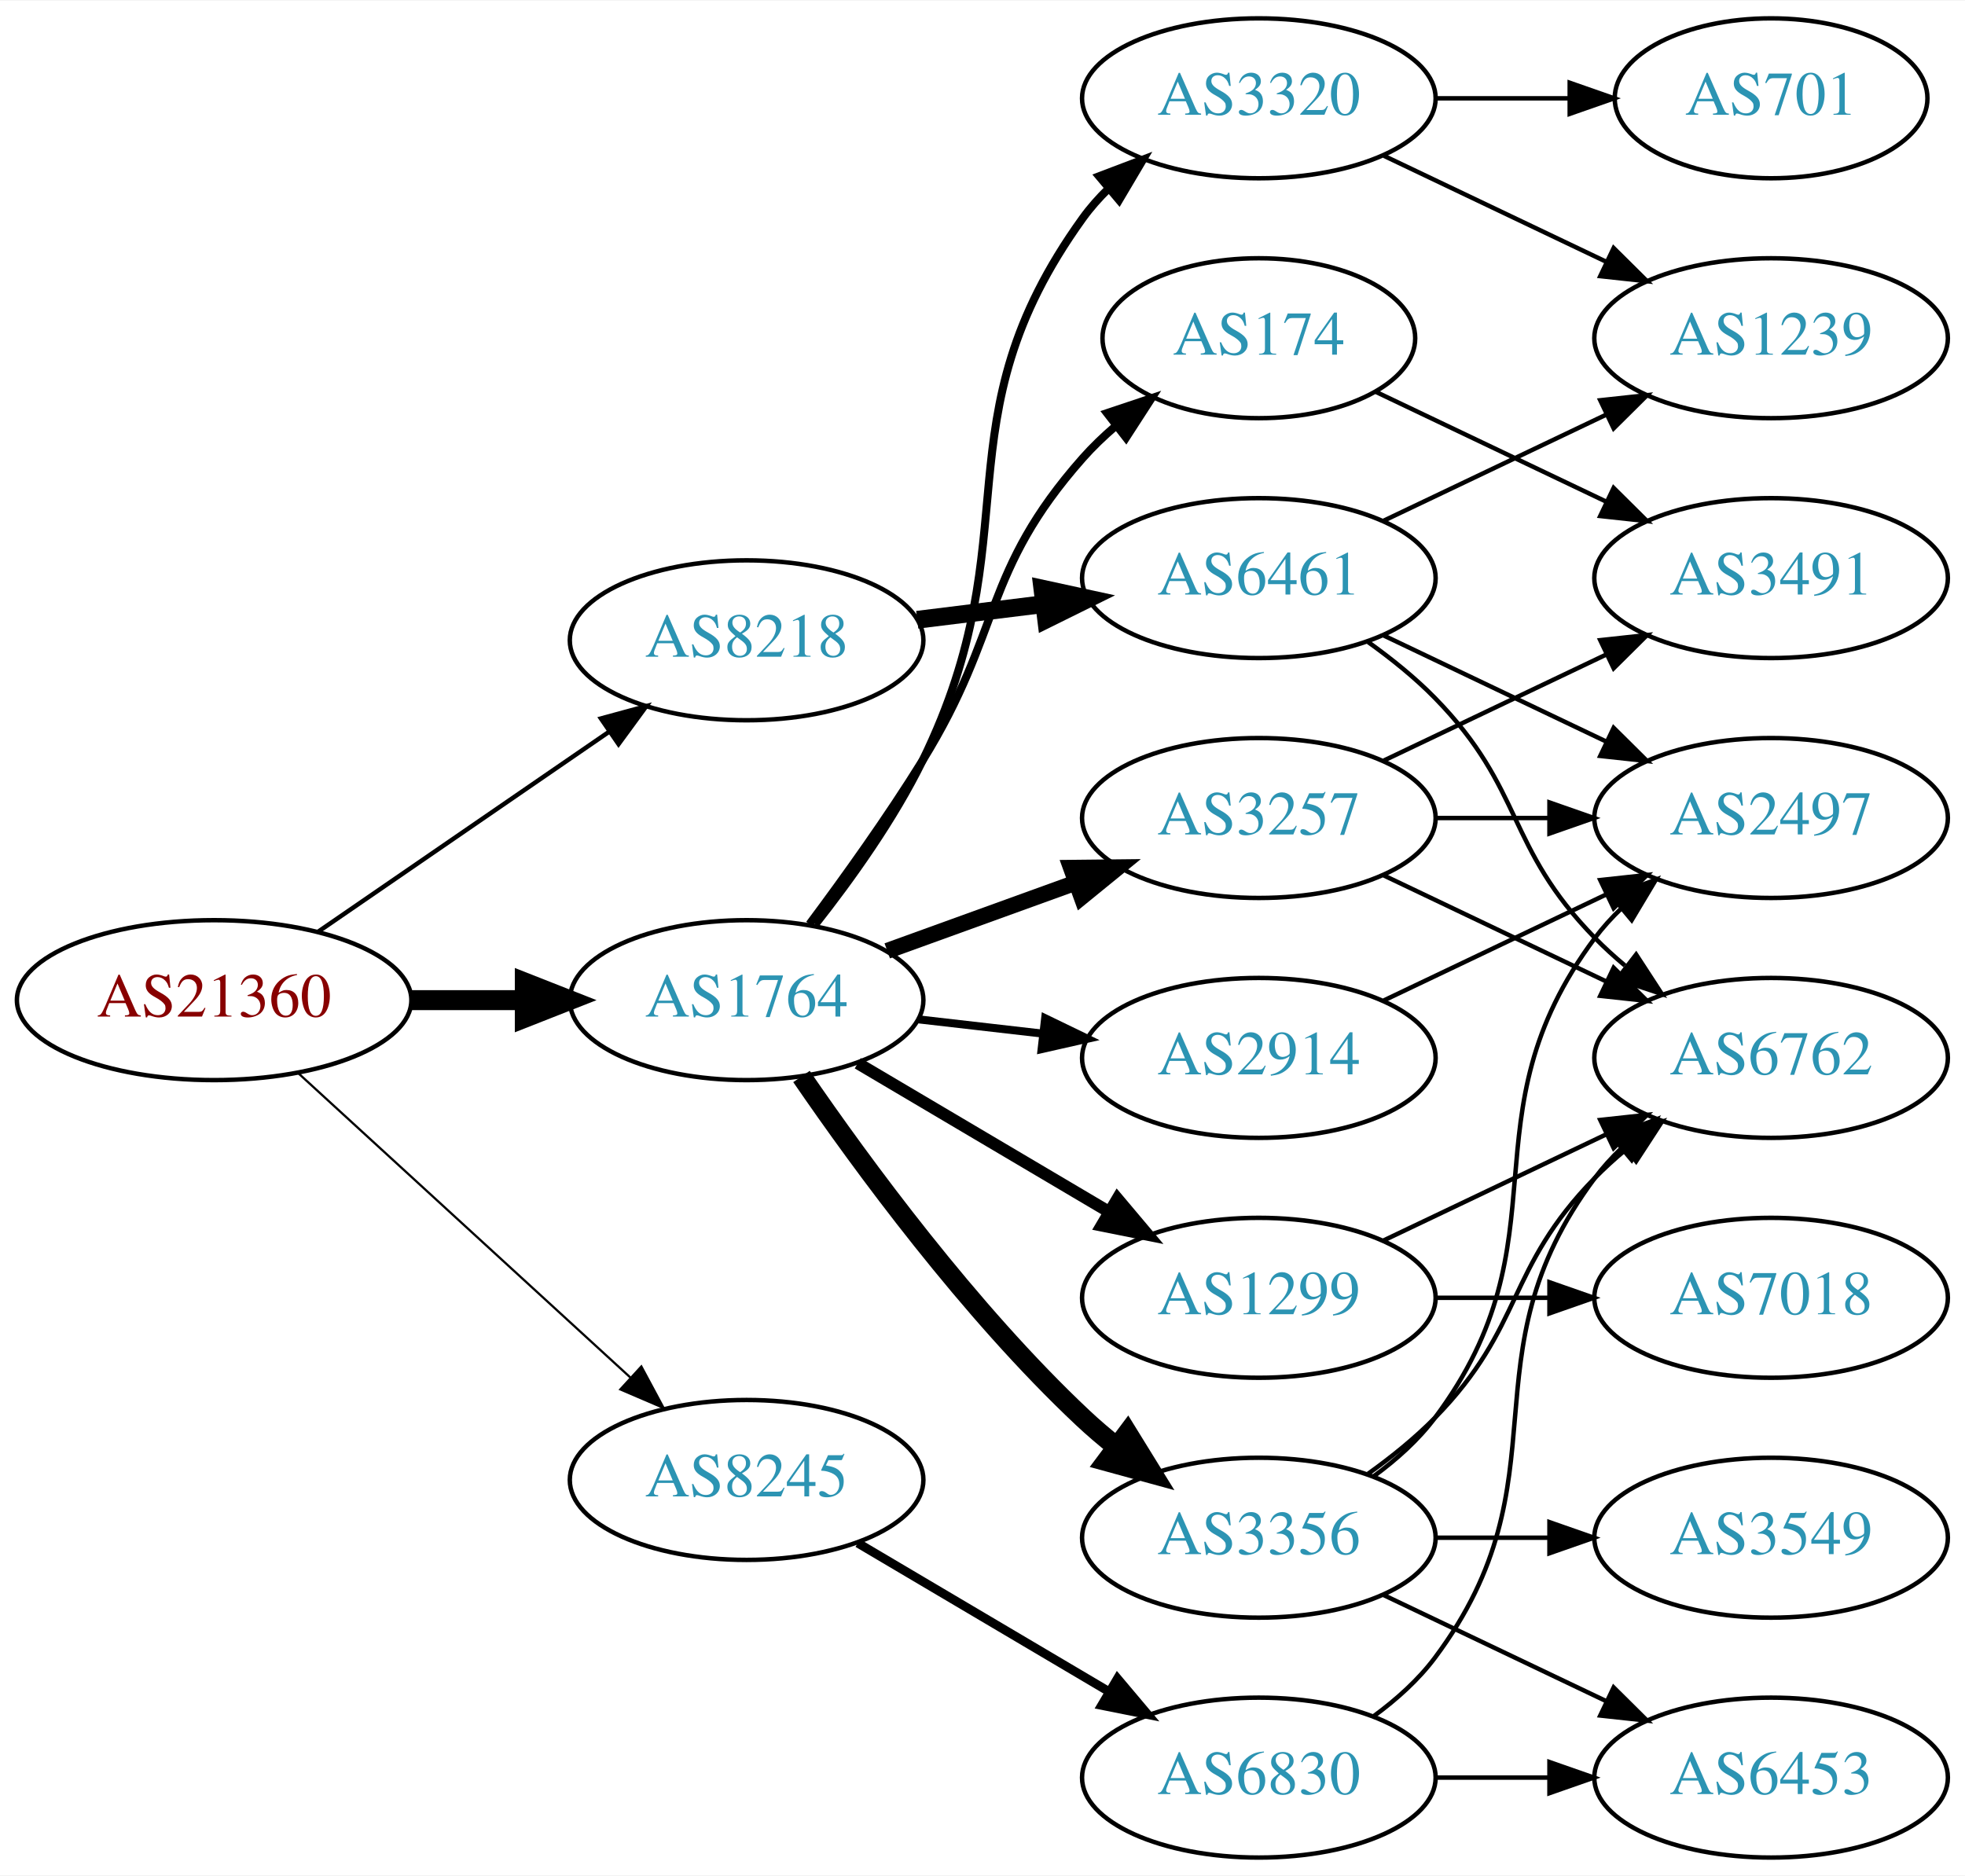
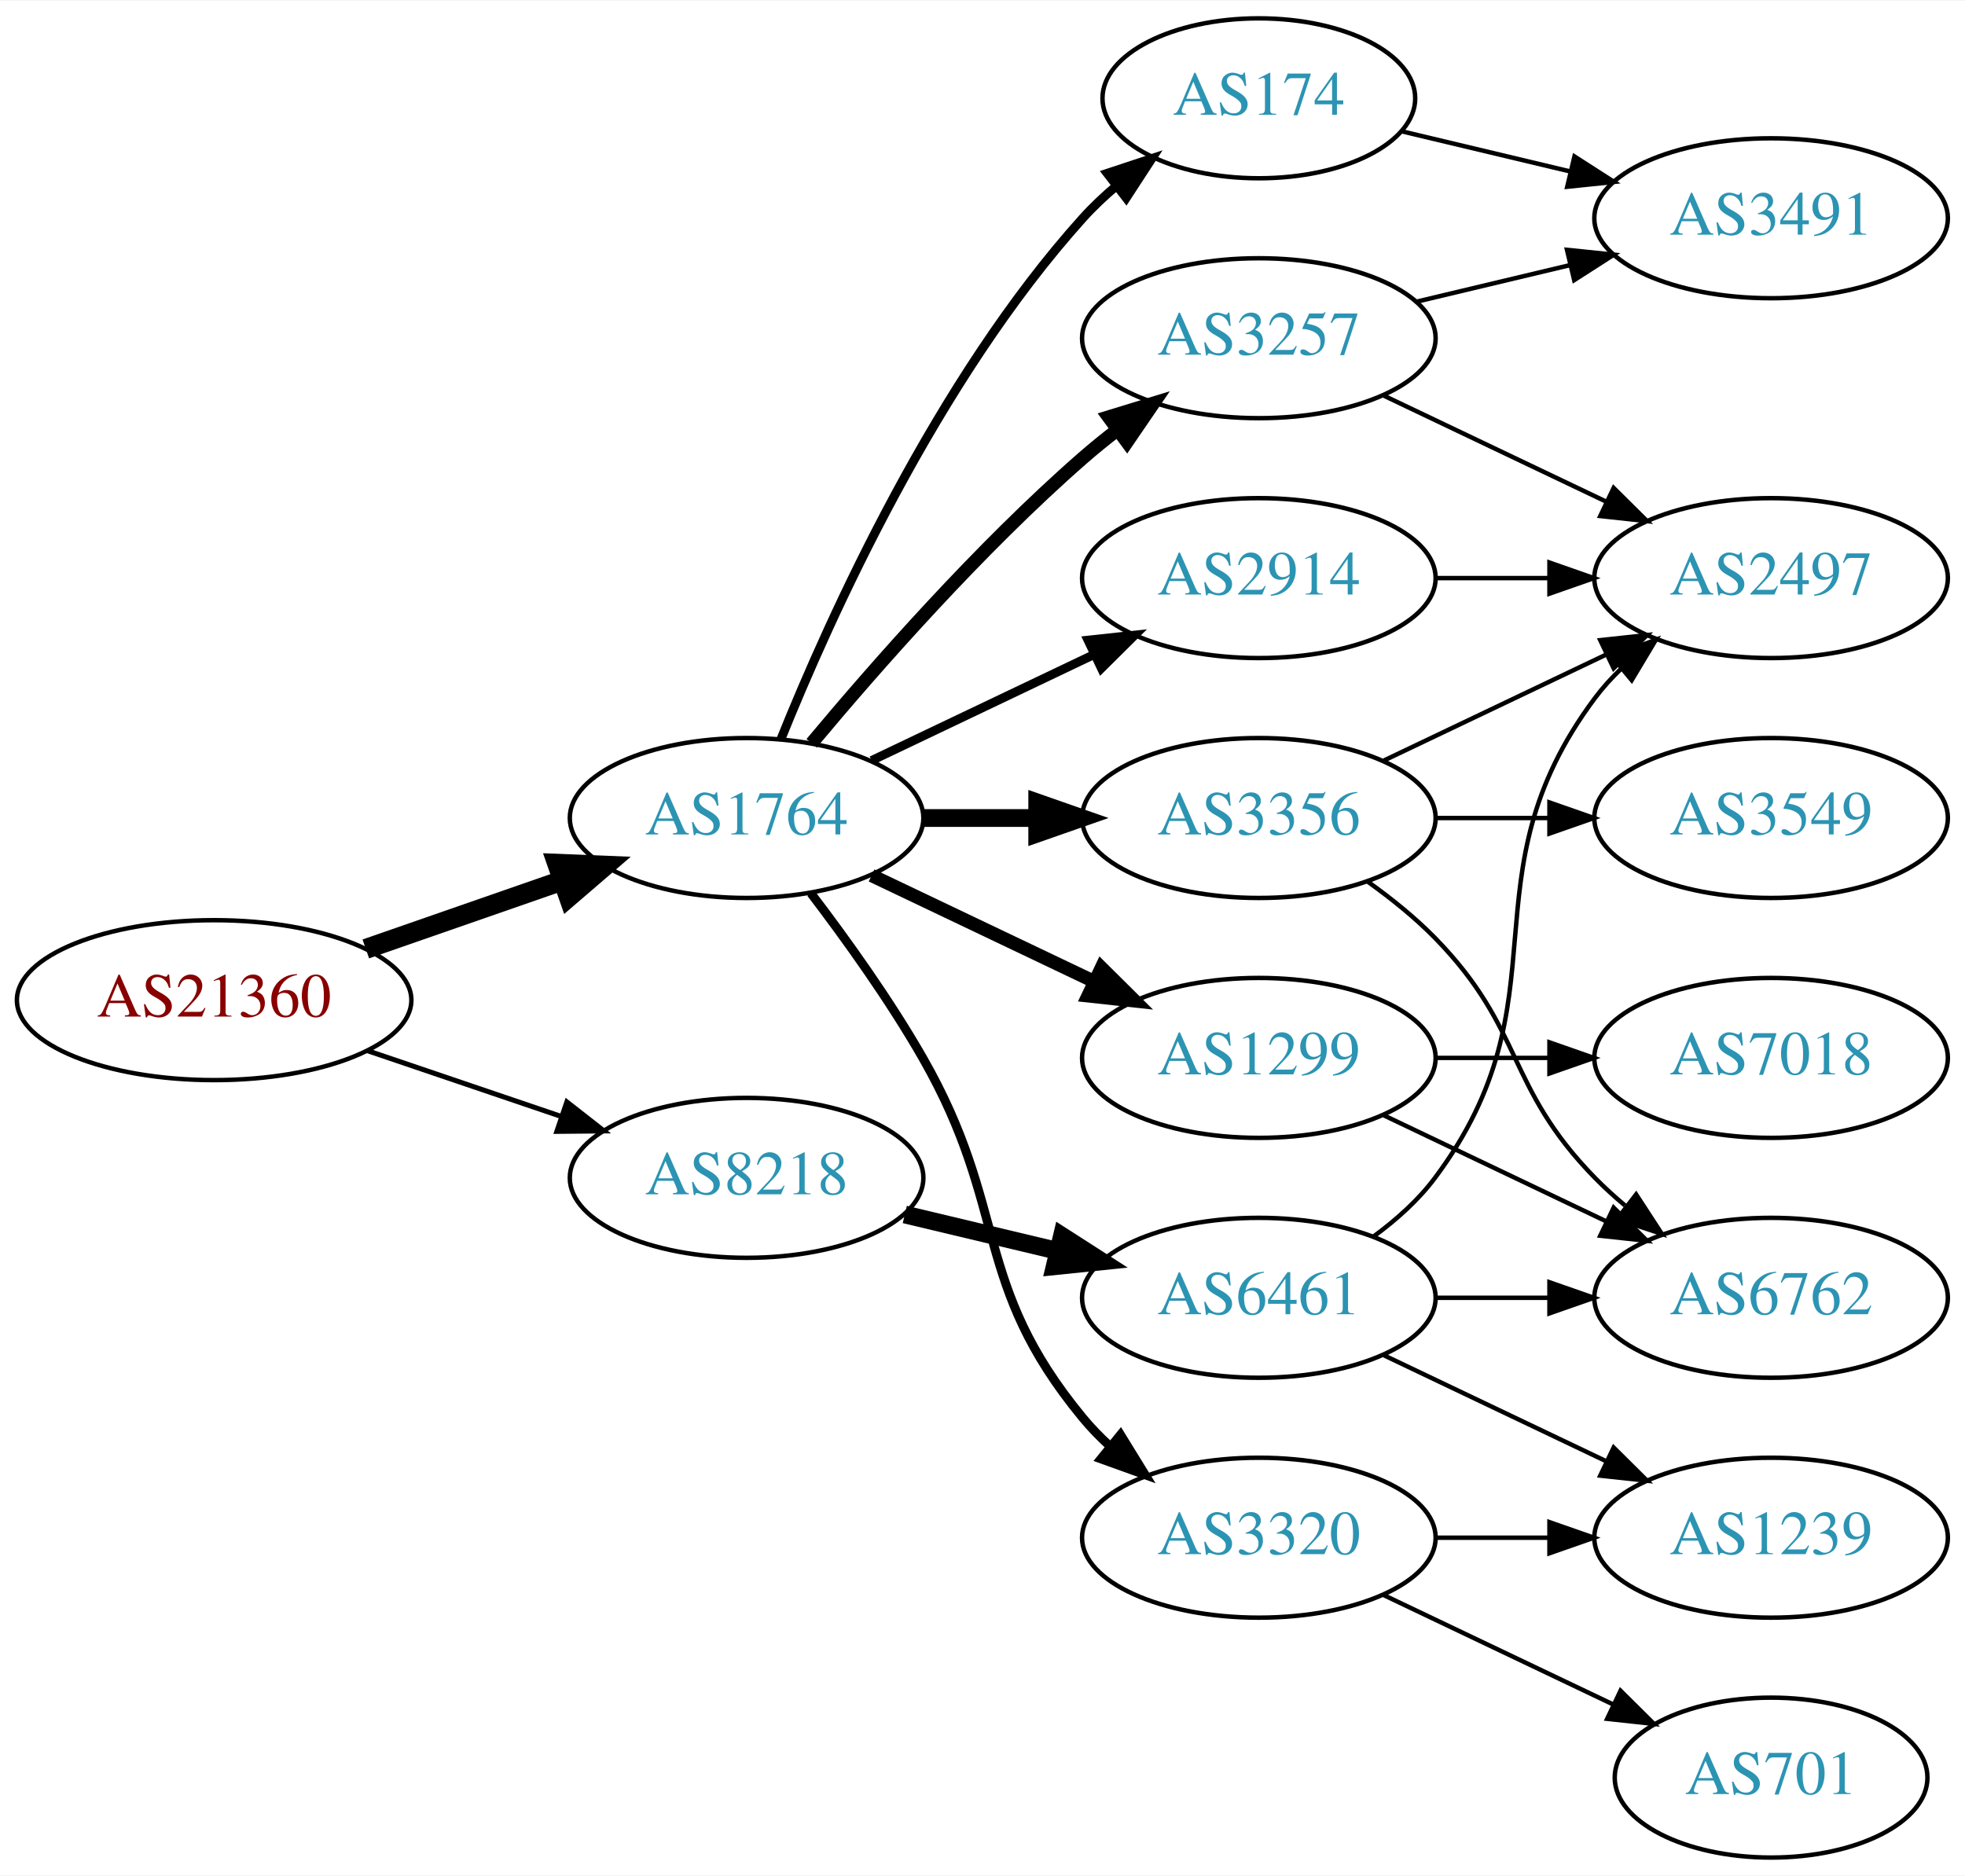
<svg xmlns="http://www.w3.org/2000/svg" xmlns:xlink="http://www.w3.org/1999/xlink" width="442pt" height="422pt" viewBox="0.00 0.00 442.27 422.00">
  <g id="graph0" class="graph" transform="scale(1 1) rotate(0) translate(4 418)">
    <polygon fill="white" stroke="none" points="-4,4 -4,-418 438.271,-418 438.271,4 -4,4" />
    <g id="node1" class="node">
      <g id="a_node1">
        <a xlink:href="/asn/21360" xlink:title="AS21360 ~ Horneckgasse 8 [AT]">
          <ellipse fill="#ffffff" stroke="black" cx="44.196" cy="-193" rx="44.393" ry="18" />
          <text text-anchor="middle" x="44.196" y="-189.3" font-family="Times,serif" font-size="14.00" fill="#880000">AS21360</text>
        </a>
      </g>
    </g>
    <g id="node2" class="node">
      <g id="a_node2">
        <a xlink:href="/asn/1764" xlink:title="AS1764 ~ NEXTLAYER-AS [AT]">
-           <ellipse fill="#ffffff" stroke="black" cx="164.039" cy="-193" rx="39.794" ry="18" />
-           <text text-anchor="middle" x="164.039" y="-189.3" font-family="Times,serif" font-size="14.00" fill="#2c94b3">AS1764</text>
+           <ellipse fill="#ffffff" stroke="black" cx="164.039" cy="-234" rx="39.794" ry="18" />
+           <text text-anchor="middle" x="164.039" y="-230.3" font-family="Times,serif" font-size="14.00" fill="#2c94b3">AS1764</text>
        </a>
      </g>
    </g>
    <g id="edge1" class="edge">
-       <path fill="none" stroke="black" stroke-width="4.5" d="M88.407,-193C96.72,-193 105.482,-193 113.965,-193" />
-       <polygon fill="black" stroke="black" stroke-width="4.5" points="114.123,-196.938 124.123,-193 114.123,-189.063 114.123,-196.938" />
+       <path fill="none" stroke="black" stroke-width="4.5" d="M78.335,-204.53C92.053,-209.302 108.092,-214.883 122.502,-219.896" />
+       <polygon fill="black" stroke="black" stroke-width="4.5" points="121.43,-223.692 132.168,-223.26 124.018,-216.255 121.43,-223.692" />
    </g>
    <g id="node3" class="node">
      <g id="a_node3">
        <a xlink:href="/asn/8218" xlink:title="AS8218 ~ legacy Neotelecoms [FR]">
-           <ellipse fill="#ffffff" stroke="black" cx="164.039" cy="-274" rx="39.794" ry="18" />
-           <text text-anchor="middle" x="164.039" y="-270.3" font-family="Times,serif" font-size="14.00" fill="#2c94b3">AS8218</text>
+           <ellipse fill="#ffffff" stroke="black" cx="164.039" cy="-153" rx="39.794" ry="18" />
+           <text text-anchor="middle" x="164.039" y="-149.3" font-family="Times,serif" font-size="14.00" fill="#2c94b3">AS8218</text>
        </a>
      </g>
    </g>
    <g id="edge2" class="edge">
-       <path fill="none" stroke="black" d="M67.639,-208.426C86.22,-221.198 112.781,-239.455 133.161,-253.463" />
-       <polygon fill="black" stroke="black" points="131.251,-256.398 141.475,-259.178 135.216,-250.629 131.251,-256.398" />
+       <path fill="none" stroke="black" stroke-width="1.125" d="M78.65,-181.645C92.251,-177.028 108.093,-171.651 122.354,-166.81" />
+       <polygon fill="black" stroke="black" stroke-width="1.125" points="123.583,-170.089 131.928,-163.56 121.333,-163.46 123.583,-170.089" />
    </g>
    <g id="node4" class="node">
      <g id="a_node4">
-         <a xlink:href="/asn/8245" xlink:title="AS8245 ~ Video-Broadcast GmbH [AT]">
-           <ellipse fill="#ffffff" stroke="black" cx="164.039" cy="-85" rx="39.794" ry="18" />
-           <text text-anchor="middle" x="164.039" y="-81.3" font-family="Times,serif" font-size="14.00" fill="#2c94b3">AS8245</text>
+         <a xlink:href="/asn/2914" xlink:title="AS2914 ~ NTT America, Inc. [US]">
+           <ellipse fill="#ffffff" stroke="black" cx="279.332" cy="-288" rx="39.794" ry="18" />
+           <text text-anchor="middle" x="279.332" y="-284.3" font-family="Times,serif" font-size="14.00" fill="#2c94b3">AS2914</text>
        </a>
      </g>
    </g>
    <g id="edge3" class="edge">
-       <path fill="none" stroke="black" stroke-width="0.5" d="M63.094,-176.597C83.022,-158.333 115.38,-128.678 137.857,-108.079" />
-       <polygon fill="black" stroke="black" stroke-width="0.5" points="140.351,-110.54 145.359,-101.203 135.622,-105.38 140.351,-110.54" />
+       <path fill="none" stroke="black" stroke-width="2" d="M192.175,-246.934C207.169,-254.081 225.99,-263.052 242.213,-270.785" />
+       <polygon fill="black" stroke="black" stroke-width="2" points="240.884,-274.028 251.417,-275.171 243.895,-267.709 240.884,-274.028" />
    </g>
    <g id="node5" class="node">
      <g id="a_node5">
-         <a xlink:href="/asn/174" xlink:title="AS174 ~ Cogent Communications [US]">
-           <ellipse fill="#ffffff" stroke="black" cx="279.332" cy="-342" rx="35.194" ry="18" />
-           <text text-anchor="middle" x="279.332" y="-338.3" font-family="Times,serif" font-size="14.00" fill="#2c94b3">AS174</text>
+         <a xlink:href="/asn/1299" xlink:title="AS1299 ~ Telia Carrier [EU]">
+           <ellipse fill="#ffffff" stroke="black" cx="279.332" cy="-180" rx="39.794" ry="18" />
+           <text text-anchor="middle" x="279.332" y="-176.3" font-family="Times,serif" font-size="14.00" fill="#2c94b3">AS1299</text>
        </a>
      </g>
    </g>
    <g id="edge4" class="edge">
-       <path fill="none" stroke="black" stroke-width="1.8" d="M178.179,-210.105C185.957,-220.529 195.8,-234.255 203.685,-247 221.677,-276.081 217.035,-289.38 239.685,-315 241.908,-317.514 244.41,-319.915 247.045,-322.176" />
-       <polygon fill="black" stroke="black" stroke-width="1.8" points="245.155,-325.14 255.201,-328.505 249.446,-319.609 245.155,-325.14" />
+       <path fill="none" stroke="black" stroke-width="3" d="M192.175,-221.066C207.169,-213.919 225.99,-204.948 242.213,-197.215" />
+       <polygon fill="black" stroke="black" stroke-width="3" points="243.895,-200.291 251.417,-192.829 240.884,-193.972 243.895,-200.291" />
    </g>
    <g id="node6" class="node">
      <g id="a_node6">
-         <a xlink:href="/asn/2914" xlink:title="AS2914 ~ NTT America, Inc. [US]">
-           <ellipse fill="#ffffff" stroke="black" cx="279.332" cy="-180" rx="39.794" ry="18" />
-           <text text-anchor="middle" x="279.332" y="-176.3" font-family="Times,serif" font-size="14.00" fill="#2c94b3">AS2914</text>
+         <a xlink:href="/asn/174" xlink:title="AS174 ~ Cogent Communications [US]">
+           <ellipse fill="#ffffff" stroke="black" cx="279.332" cy="-396" rx="35.194" ry="18" />
+           <text text-anchor="middle" x="279.332" y="-392.3" font-family="Times,serif" font-size="14.00" fill="#2c94b3">AS174</text>
        </a>
      </g>
    </g>
    <g id="edge5" class="edge">
-       <path fill="none" stroke="black" stroke-width="1.8" d="M202.764,-188.671C211.745,-187.641 221.444,-186.528 230.801,-185.454" />
-       <polygon fill="black" stroke="black" stroke-width="1.8" points="231.236,-188.927 240.771,-184.31 230.438,-181.973 231.236,-188.927" />
+       <path fill="none" stroke="black" stroke-width="2" d="M171.786,-251.787C182.837,-279.243 206.891,-332.578 239.685,-369 242.001,-371.572 244.606,-374.03 247.341,-376.343" />
+       <polygon fill="black" stroke="black" stroke-width="2" points="245.207,-379.117 255.264,-382.448 249.479,-373.572 245.207,-379.117" />
    </g>
    <g id="node7" class="node">
      <g id="a_node7">
        <a xlink:href="/asn/3356" xlink:title="AS3356 ~ Level 3 Parent, LLC [US]">
-           <ellipse fill="#ffffff" stroke="black" cx="279.332" cy="-72" rx="39.794" ry="18" />
-           <text text-anchor="middle" x="279.332" y="-68.3" font-family="Times,serif" font-size="14.00" fill="#2c94b3">AS3356</text>
+           <ellipse fill="#ffffff" stroke="black" cx="279.332" cy="-234" rx="39.794" ry="18" />
+           <text text-anchor="middle" x="279.332" y="-230.3" font-family="Times,serif" font-size="14.00" fill="#2c94b3">AS3356</text>
        </a>
      </g>
    </g>
    <g id="edge6" class="edge">
-       <path fill="none" stroke="black" stroke-width="4.5" d="M176.395,-175.817C190.004,-155.972 214.182,-122.985 239.685,-99 242.07,-96.757 244.653,-94.556 247.314,-92.438" />
-       <polygon fill="black" stroke="black" stroke-width="4.5" points="249.766,-95.522 255.412,-86.377 245.047,-89.217 249.766,-95.522" />
+       <path fill="none" stroke="black" stroke-width="4" d="M203.711,-234C211.914,-234 220.678,-234 229.21,-234" />
+       <polygon fill="black" stroke="black" stroke-width="4" points="229.449,-237.5 239.449,-234 229.449,-230.5 229.449,-237.5" />
    </g>
    <g id="node8" class="node">
      <g id="a_node8">
-         <a xlink:href="/asn/3257" xlink:title="AS3257 ~ GTT [DE]">
-           <ellipse fill="#ffffff" stroke="black" cx="279.332" cy="-234" rx="39.794" ry="18" />
-           <text text-anchor="middle" x="279.332" y="-230.3" font-family="Times,serif" font-size="14.00" fill="#2c94b3">AS3257</text>
+         <a xlink:href="/asn/3320" xlink:title="AS3320 ~ DTAG [DE]">
+           <ellipse fill="#ffffff" stroke="black" cx="279.332" cy="-72" rx="39.794" ry="18" />
+           <text text-anchor="middle" x="279.332" y="-68.3" font-family="Times,serif" font-size="14.00" fill="#2c94b3">AS3320</text>
        </a>
      </g>
    </g>
    <g id="edge7" class="edge">
-       <path fill="none" stroke="black" stroke-width="3.6" d="M195.697,-204.095C208.67,-208.79 223.963,-214.324 237.844,-219.348" />
-       <polygon fill="black" stroke="black" stroke-width="3.6" points="237.054,-222.784 247.648,-222.896 239.436,-216.202 237.054,-222.784" />
+       <path fill="none" stroke="black" stroke-width="2" d="M178.5,-217.087C186.393,-206.73 196.242,-193.008 203.685,-180 223.25,-145.806 214.621,-129.394 239.685,-99 241.54,-96.751 243.627,-94.604 245.846,-92.576" />
+       <polygon fill="black" stroke="black" stroke-width="2" points="248.195,-95.177 253.751,-86.156 243.782,-89.744 248.195,-95.177" />
    </g>
    <g id="node9" class="node">
      <g id="a_node9">
-         <a xlink:href="/asn/3320" xlink:title="AS3320 ~ DTAG [DE]">
-           <ellipse fill="#ffffff" stroke="black" cx="279.332" cy="-396" rx="39.794" ry="18" />
-           <text text-anchor="middle" x="279.332" y="-392.3" font-family="Times,serif" font-size="14.00" fill="#2c94b3">AS3320</text>
+         <a xlink:href="/asn/3257" xlink:title="AS3257 ~ GTT [DE]">
+           <ellipse fill="#ffffff" stroke="black" cx="279.332" cy="-342" rx="39.794" ry="18" />
+           <text text-anchor="middle" x="279.332" y="-338.3" font-family="Times,serif" font-size="14.00" fill="#2c94b3">AS3257</text>
        </a>
      </g>
    </g>
    <g id="edge8" class="edge">
-       <path fill="none" stroke="black" stroke-width="1.8" d="M179.508,-210.054C187.551,-220.239 197.213,-233.739 203.685,-247 228.481,-297.805 206.655,-323.119 239.685,-369 241.389,-371.366 243.367,-373.597 245.509,-375.684" />
-       <polygon fill="black" stroke="black" stroke-width="1.8" points="243.366,-378.454 253.271,-382.213 247.872,-373.098 243.366,-378.454" />
-     </g>
-     <g id="node10" class="node">
-       <g id="a_node10">
-         <a xlink:href="/asn/1299" xlink:title="AS1299 ~ Telia Carrier [EU]">
+       <path fill="none" stroke="black" stroke-width="3" d="M178.669,-250.817C192.951,-267.929 216.498,-294.745 239.685,-315 242.151,-317.154 244.789,-319.294 247.487,-321.372" />
+       <polygon fill="black" stroke="black" stroke-width="3" points="245.512,-324.264 255.641,-327.37 249.66,-318.625 245.512,-324.264" />
+     </g>
+     <g id="node17" class="node">
+       <g id="a_node17">
+         <a xlink:href="/asn/6461" xlink:title="AS6461 ~ Zayo Bandwidth [US]">
          <ellipse fill="#ffffff" stroke="black" cx="279.332" cy="-126" rx="39.794" ry="18" />
-           <text text-anchor="middle" x="279.332" y="-122.3" font-family="Times,serif" font-size="14.00" fill="#2c94b3">AS1299</text>
-         </a>
-       </g>
-     </g>
-     <g id="edge9" class="edge">
-       <path fill="none" stroke="black" stroke-width="2.7" d="M189.065,-178.791C205.437,-169.109 227.325,-156.165 245.329,-145.518" />
-       <polygon fill="black" stroke="black" stroke-width="2.7" points="247.514,-148.292 254.34,-140.188 243.951,-142.266 247.514,-148.292" />
-     </g>
-     <g id="node19" class="node">
-       <g id="a_node19">
-         <a xlink:href="/asn/6461" xlink:title="AS6461 ~ Zayo Bandwidth [US]">
-           <ellipse fill="#ffffff" stroke="black" cx="279.332" cy="-288" rx="39.794" ry="18" />
-           <text text-anchor="middle" x="279.332" y="-284.3" font-family="Times,serif" font-size="14.00" fill="#2c94b3">AS6461</text>
-         </a>
-       </g>
-     </g>
-     <g id="edge23" class="edge">
-       <path fill="none" stroke="black" stroke-width="4" d="M202.449,-278.623C211.537,-279.746 221.374,-280.962 230.859,-282.134" />
-       <polygon fill="black" stroke="black" stroke-width="4" points="230.607,-285.629 240.961,-283.382 231.465,-278.682 230.607,-285.629" />
-     </g>
-     <g id="node20" class="node">
-       <g id="a_node20">
-         <a xlink:href="/asn/6830" xlink:title="AS6830 ~ LGI-UPC [AT]">
-           <ellipse fill="#ffffff" stroke="black" cx="279.332" cy="-18" rx="39.794" ry="18" />
-           <text text-anchor="middle" x="279.332" y="-14.3" font-family="Times,serif" font-size="14.00" fill="#2c94b3">AS6830</text>
-         </a>
-       </g>
-     </g>
-     <g id="edge27" class="edge">
-       <path fill="none" stroke="black" stroke-width="2" d="M189.065,-70.791C205.437,-61.109 227.325,-48.165 245.329,-37.518" />
-       <polygon fill="black" stroke="black" stroke-width="2" points="247.514,-40.291 254.34,-32.188 243.951,-34.266 247.514,-40.291" />
-     </g>
-     <g id="node13" class="node">
-       <g id="a_node13">
-         <a xlink:href="/asn/3491" xlink:title="AS3491 ~ PCCW Global, Inc. [US]">
-           <ellipse fill="#ffffff" stroke="black" cx="394.625" cy="-288" rx="39.794" ry="18" />
-           <text text-anchor="middle" x="394.625" y="-284.3" font-family="Times,serif" font-size="14.00" fill="#2c94b3">AS3491</text>
-         </a>
-       </g>
-     </g>
-     <g id="edge15" class="edge">
-       <path fill="none" stroke="black" d="M305.757,-329.881C321.059,-322.587 340.783,-313.186 357.665,-305.14" />
-       <polygon fill="black" stroke="black" points="359.184,-308.293 366.705,-300.831 356.172,-301.974 359.184,-308.293" />
+           <text text-anchor="middle" x="279.332" y="-122.3" font-family="Times,serif" font-size="14.00" fill="#2c94b3">AS6461</text>
+         </a>
+       </g>
+     </g>
+     <g id="edge20" class="edge">
+       <path fill="none" stroke="black" stroke-width="4" d="M199.646,-144.752C210.517,-142.162 222.671,-139.265 234.114,-136.538" />
+       <polygon fill="black" stroke="black" stroke-width="4" points="235.02,-139.92 243.936,-134.197 233.397,-133.111 235.02,-139.92" />
    </g>
    <g id="node11" class="node">
      <g id="a_node11">
        <a xlink:href="/asn/2497" xlink:title="AS2497 ~ Internet Initiative Japan Inc. [JP]">
-           <ellipse fill="#ffffff" stroke="black" cx="394.625" cy="-234" rx="39.794" ry="18" />
-           <text text-anchor="middle" x="394.625" y="-230.3" font-family="Times,serif" font-size="14.00" fill="#2c94b3">AS2497</text>
-         </a>
-       </g>
-     </g>
-     <g id="edge20" class="edge">
-       <path fill="none" stroke="black" d="M307.468,-192.934C322.462,-200.081 341.283,-209.052 357.506,-216.785" />
-       <polygon fill="black" stroke="black" points="356.177,-220.028 366.71,-221.171 359.188,-213.709 356.177,-220.028" />
-     </g>
-     <g id="edge16" class="edge">
-       <path fill="none" stroke="black" d="M305.262,-85.882C310.338,-89.611 315.256,-94.016 318.978,-99 349.249,-139.542 324.707,-166.458 354.978,-207 356.723,-209.336 358.73,-211.545 360.893,-213.617" />
-       <polygon fill="black" stroke="black" points="358.771,-216.405 368.694,-220.118 363.253,-211.027 358.771,-216.405" />
+           <ellipse fill="#ffffff" stroke="black" cx="394.625" cy="-288" rx="39.794" ry="18" />
+           <text text-anchor="middle" x="394.625" y="-284.3" font-family="Times,serif" font-size="14.00" fill="#2c94b3">AS2497</text>
+         </a>
+       </g>
+     </g>
+     <g id="edge19" class="edge">
+       <path fill="none" stroke="black" d="M319.004,-288C327.207,-288 335.971,-288 344.503,-288" />
+       <polygon fill="black" stroke="black" points="344.742,-291.5 354.742,-288 344.742,-284.5 344.742,-291.5" />
    </g>
    <g id="node12" class="node">
      <g id="a_node12">
        <a xlink:href="/asn/6762" xlink:title="AS6762 ~ TELECOM ITALIA SPARKLE S.p.A. [IT]">
+           <ellipse fill="#ffffff" stroke="black" cx="394.625" cy="-126" rx="39.794" ry="18" />
+           <text text-anchor="middle" x="394.625" y="-122.3" font-family="Times,serif" font-size="14.00" fill="#2c94b3">AS6762</text>
+         </a>
+       </g>
+     </g>
+     <g id="edge13" class="edge">
+       <path fill="none" stroke="black" d="M307.468,-167.066C322.462,-159.919 341.283,-150.948 357.506,-143.215" />
+       <polygon fill="black" stroke="black" points="359.188,-146.291 366.71,-138.829 356.177,-139.972 359.188,-146.291" />
+     </g>
+     <g id="node13" class="node">
+       <g id="a_node13">
+         <a xlink:href="/asn/7018" xlink:title="AS7018 ~ AT&amp;T Services, Inc. [US]">
          <ellipse fill="#ffffff" stroke="black" cx="394.625" cy="-180" rx="39.794" ry="18" />
-           <text text-anchor="middle" x="394.625" y="-176.3" font-family="Times,serif" font-size="14.00" fill="#2c94b3">AS6762</text>
-         </a>
-       </g>
-     </g>
-     <g id="edge18" class="edge">
-       <path fill="none" stroke="black" d="M303.926,-86.389C309.182,-90.148 314.513,-94.437 318.978,-99 339.151,-119.617 334.806,-132.383 354.978,-153 357.071,-155.139 359.354,-157.218 361.731,-159.21" />
-       <polygon fill="black" stroke="black" points="359.974,-162.275 370.031,-165.611 364.249,-156.732 359.974,-162.275" />
+           <text text-anchor="middle" x="394.625" y="-176.3" font-family="Times,serif" font-size="14.00" fill="#2c94b3">AS7018</text>
+         </a>
+       </g>
+     </g>
+     <g id="edge12" class="edge">
+       <path fill="none" stroke="black" d="M319.004,-180C327.207,-180 335.971,-180 344.503,-180" />
+       <polygon fill="black" stroke="black" points="344.742,-183.5 354.742,-180 344.742,-176.5 344.742,-183.5" />
+     </g>
+     <g id="node14" class="node">
+       <g id="a_node14">
+         <a xlink:href="/asn/3491" xlink:title="AS3491 ~ PCCW Global, Inc. [US]">
+           <ellipse fill="#ffffff" stroke="black" cx="394.625" cy="-369" rx="39.794" ry="18" />
+           <text text-anchor="middle" x="394.625" y="-365.3" font-family="Times,serif" font-size="14.00" fill="#2c94b3">AS3491</text>
+         </a>
+       </g>
+     </g>
+     <g id="edge14" class="edge">
+       <path fill="none" stroke="black" d="M311.589,-388.551C323.269,-385.767 336.765,-382.551 349.394,-379.541" />
+       <polygon fill="black" stroke="black" points="350.37,-382.907 359.286,-377.184 348.747,-376.097 350.37,-382.907" />
+     </g>
+     <g id="node10" class="node">
+       <g id="a_node10">
+         <a xlink:href="/asn/3549" xlink:title="AS3549 ~ Level 3 Parent, LLC [US]">
+           <ellipse fill="#ffffff" stroke="black" cx="394.625" cy="-234" rx="39.794" ry="18" />
+           <text text-anchor="middle" x="394.625" y="-230.3" font-family="Times,serif" font-size="14.00" fill="#2c94b3">AS3549</text>
+         </a>
+       </g>
+     </g>
+     <g id="edge9" class="edge">
+       <path fill="none" stroke="black" d="M319.004,-234C327.207,-234 335.971,-234 344.503,-234" />
+       <polygon fill="black" stroke="black" points="344.742,-237.5 354.742,-234 344.742,-230.5 344.742,-237.5" />
+     </g>
+     <g id="edge10" class="edge">
+       <path fill="none" stroke="black" d="M307.468,-246.934C322.462,-254.081 341.283,-263.052 357.506,-270.785" />
+       <polygon fill="black" stroke="black" points="356.177,-274.028 366.71,-275.171 359.188,-267.709 356.177,-274.028" />
+     </g>
+     <g id="edge11" class="edge">
+       <path fill="none" stroke="black" d="M303.926,-219.611C309.182,-215.852 314.513,-211.563 318.978,-207 339.151,-186.383 334.806,-173.617 354.978,-153 357.071,-150.861 359.354,-148.782 361.731,-146.79" />
+       <polygon fill="black" stroke="black" points="364.249,-149.268 370.031,-140.389 359.974,-143.725 364.249,-149.268" />
+     </g>
+     <g id="node15" class="node">
+       <g id="a_node15">
+         <a xlink:href="/asn/1239" xlink:title="AS1239 ~ Sprint [US]">
+           <ellipse fill="#ffffff" stroke="black" cx="394.625" cy="-72" rx="39.794" ry="18" />
+           <text text-anchor="middle" x="394.625" y="-68.3" font-family="Times,serif" font-size="14.00" fill="#2c94b3">AS1239</text>
+         </a>
+       </g>
+     </g>
+     <g id="edge15" class="edge">
+       <path fill="none" stroke="black" d="M319.004,-72C327.207,-72 335.971,-72 344.503,-72" />
+       <polygon fill="black" stroke="black" points="344.742,-75.5 354.742,-72 344.742,-68.5 344.742,-75.5" />
    </g>
    <g id="node16" class="node">
      <g id="a_node16">
-         <a xlink:href="/asn/3549" xlink:title="AS3549 ~ Level 3 Parent, LLC [US]">
-           <ellipse fill="#ffffff" stroke="black" cx="394.625" cy="-72" rx="39.794" ry="18" />
-           <text text-anchor="middle" x="394.625" y="-68.3" font-family="Times,serif" font-size="14.00" fill="#2c94b3">AS3549</text>
-         </a>
-       </g>
+         <a xlink:href="/asn/701" xlink:title="AS701 ~ UUNET [US]">
+           <ellipse fill="#ffffff" stroke="black" cx="394.625" cy="-18" rx="35.194" ry="18" />
+           <text text-anchor="middle" x="394.625" y="-14.3" font-family="Times,serif" font-size="14.00" fill="#2c94b3">AS701</text>
+         </a>
+       </g>
+     </g>
+     <g id="edge16" class="edge">
+       <path fill="none" stroke="black" d="M307.468,-59.066C322.9,-51.71 342.385,-42.423 358.92,-34.541" />
+       <polygon fill="black" stroke="black" points="360.741,-37.551 368.262,-30.089 357.729,-31.232 360.741,-37.551" />
+     </g>
+     <g id="edge18" class="edge">
+       <path fill="none" stroke="black" d="M307.468,-329.066C322.462,-321.919 341.283,-312.948 357.506,-305.215" />
+       <polygon fill="black" stroke="black" points="359.188,-308.291 366.71,-300.829 356.177,-301.972 359.188,-308.291" />
    </g>
    <g id="edge17" class="edge">
-       <path fill="none" stroke="black" d="M319.004,-72C327.207,-72 335.971,-72 344.503,-72" />
-       <polygon fill="black" stroke="black" points="344.742,-75.5 354.742,-72 344.742,-68.5 344.742,-75.5" />
-     </g>
-     <g id="node17" class="node">
-       <g id="a_node17">
-         <a xlink:href="/asn/6453" xlink:title="AS6453 ~ TATA COMMUNICATIONS (AMERICA) INC [US]">
-           <ellipse fill="#ffffff" stroke="black" cx="394.625" cy="-18" rx="39.794" ry="18" />
-           <text text-anchor="middle" x="394.625" y="-14.3" font-family="Times,serif" font-size="14.00" fill="#2c94b3">AS6453</text>
-         </a>
-       </g>
-     </g>
-     <g id="edge19" class="edge">
-       <path fill="none" stroke="black" d="M307.468,-59.066C322.462,-51.919 341.283,-42.948 357.506,-35.215" />
-       <polygon fill="black" stroke="black" points="359.188,-38.291 366.71,-30.829 356.177,-31.972 359.188,-38.291" />
-     </g>
-     <g id="edge10" class="edge">
-       <path fill="none" stroke="black" d="M319.004,-234C327.207,-234 335.971,-234 344.503,-234" />
-       <polygon fill="black" stroke="black" points="344.742,-237.5 354.742,-234 344.742,-230.5 344.742,-237.5" />
-     </g>
-     <g id="edge11" class="edge">
-       <path fill="none" stroke="black" d="M307.468,-221.066C322.462,-213.919 341.283,-204.948 357.506,-197.215" />
-       <polygon fill="black" stroke="black" points="359.188,-200.291 366.71,-192.829 356.177,-193.972 359.188,-200.291" />
-     </g>
-     <g id="edge12" class="edge">
-       <path fill="none" stroke="black" d="M307.468,-246.934C322.462,-254.081 341.283,-263.052 357.506,-270.785" />
-       <polygon fill="black" stroke="black" points="356.177,-274.028 366.71,-275.171 359.188,-267.709 356.177,-274.028" />
-     </g>
-     <g id="node14" class="node">
-       <g id="a_node14">
-         <a xlink:href="/asn/1239" xlink:title="AS1239 ~ Sprint [US]">
-           <ellipse fill="#ffffff" stroke="black" cx="394.625" cy="-342" rx="39.794" ry="18" />
-           <text text-anchor="middle" x="394.625" y="-338.3" font-family="Times,serif" font-size="14.00" fill="#2c94b3">AS1239</text>
-         </a>
-       </g>
-     </g>
-     <g id="edge13" class="edge">
-       <path fill="none" stroke="black" d="M307.468,-383.066C322.462,-375.919 341.283,-366.948 357.506,-359.215" />
-       <polygon fill="black" stroke="black" points="359.188,-362.291 366.71,-354.829 356.177,-355.972 359.188,-362.291" />
-     </g>
-     <g id="node15" class="node">
-       <g id="a_node15">
-         <a xlink:href="/asn/701" xlink:title="AS701 ~ UUNET [US]">
-           <ellipse fill="#ffffff" stroke="black" cx="394.625" cy="-396" rx="35.194" ry="18" />
-           <text text-anchor="middle" x="394.625" y="-392.3" font-family="Times,serif" font-size="14.00" fill="#2c94b3">AS701</text>
-         </a>
-       </g>
-     </g>
-     <g id="edge14" class="edge">
-       <path fill="none" stroke="black" d="M319.004,-396C328.709,-396 339.2,-396 349.163,-396" />
-       <polygon fill="black" stroke="black" points="349.299,-399.5 359.299,-396 349.299,-392.5 349.299,-399.5" />
+       <path fill="none" stroke="black" d="M314.939,-350.248C325.81,-352.838 337.964,-355.735 349.407,-358.462" />
+       <polygon fill="black" stroke="black" points="348.69,-361.889 359.229,-360.803 350.313,-355.08 348.69,-361.889" />
+     </g>
+     <g id="edge21" class="edge">
+       <path fill="none" stroke="black" d="M305.262,-139.882C310.338,-143.611 315.256,-148.016 318.978,-153 349.249,-193.542 324.707,-220.458 354.978,-261 356.723,-263.336 358.73,-265.545 360.893,-267.617" />
+       <polygon fill="black" stroke="black" points="358.771,-270.405 368.694,-274.118 363.253,-265.027 358.771,-270.405" />
    </g>
    <g id="edge22" class="edge">
-       <path fill="none" stroke="black" d="M307.468,-138.934C322.462,-146.081 341.283,-155.052 357.506,-162.785" />
-       <polygon fill="black" stroke="black" points="356.177,-166.028 366.71,-167.171 359.188,-159.709 356.177,-166.028" />
-     </g>
-     <g id="node18" class="node">
-       <g id="a_node18">
-         <a xlink:href="/asn/7018" xlink:title="AS7018 ~ AT&amp;T Services, Inc. [US]">
-           <ellipse fill="#ffffff" stroke="black" cx="394.625" cy="-126" rx="39.794" ry="18" />
-           <text text-anchor="middle" x="394.625" y="-122.3" font-family="Times,serif" font-size="14.00" fill="#2c94b3">AS7018</text>
-         </a>
-       </g>
-     </g>
-     <g id="edge21" class="edge">
      <path fill="none" stroke="black" d="M319.004,-126C327.207,-126 335.971,-126 344.503,-126" />
      <polygon fill="black" stroke="black" points="344.742,-129.5 354.742,-126 344.742,-122.5 344.742,-129.5" />
    </g>
-     <g id="edge24" class="edge">
-       <path fill="none" stroke="black" d="M307.468,-275.066C322.462,-267.919 341.283,-258.948 357.506,-251.215" />
-       <polygon fill="black" stroke="black" points="359.188,-254.291 366.71,-246.829 356.177,-247.972 359.188,-254.291" />
-     </g>
-     <g id="edge26" class="edge">
-       <path fill="none" stroke="black" d="M303.926,-273.611C309.182,-269.852 314.513,-265.563 318.978,-261 339.151,-240.383 334.806,-227.617 354.978,-207 357.071,-204.861 359.354,-202.782 361.731,-200.79" />
-       <polygon fill="black" stroke="black" points="364.249,-203.268 370.031,-194.389 359.974,-197.725 364.249,-203.268" />
-     </g>
-     <g id="edge25" class="edge">
-       <path fill="none" stroke="black" d="M307.468,-300.934C322.462,-308.081 341.283,-317.052 357.506,-324.785" />
-       <polygon fill="black" stroke="black" points="356.177,-328.028 366.71,-329.171 359.188,-321.709 356.177,-328.028" />
-     </g>
-     <g id="edge29" class="edge">
-       <path fill="none" stroke="black" d="M305.262,-31.882C310.338,-35.611 315.256,-40.016 318.978,-45 349.249,-85.542 324.707,-112.458 354.978,-153 356.723,-155.336 358.73,-157.545 360.893,-159.617" />
-       <polygon fill="black" stroke="black" points="358.771,-162.405 368.694,-166.118 363.253,-157.027 358.771,-162.405" />
-     </g>
-     <g id="edge28" class="edge">
-       <path fill="none" stroke="black" d="M319.004,-18C327.207,-18 335.971,-18 344.503,-18" />
-       <polygon fill="black" stroke="black" points="344.742,-21.5 354.742,-18 344.742,-14.5 344.742,-21.5" />
+     <g id="edge23" class="edge">
+       <path fill="none" stroke="black" d="M307.468,-113.066C322.462,-105.919 341.283,-96.948 357.506,-89.215" />
+       <polygon fill="black" stroke="black" points="359.188,-92.291 366.71,-84.829 356.177,-85.972 359.188,-92.291" />
    </g>
  </g>
</svg>
